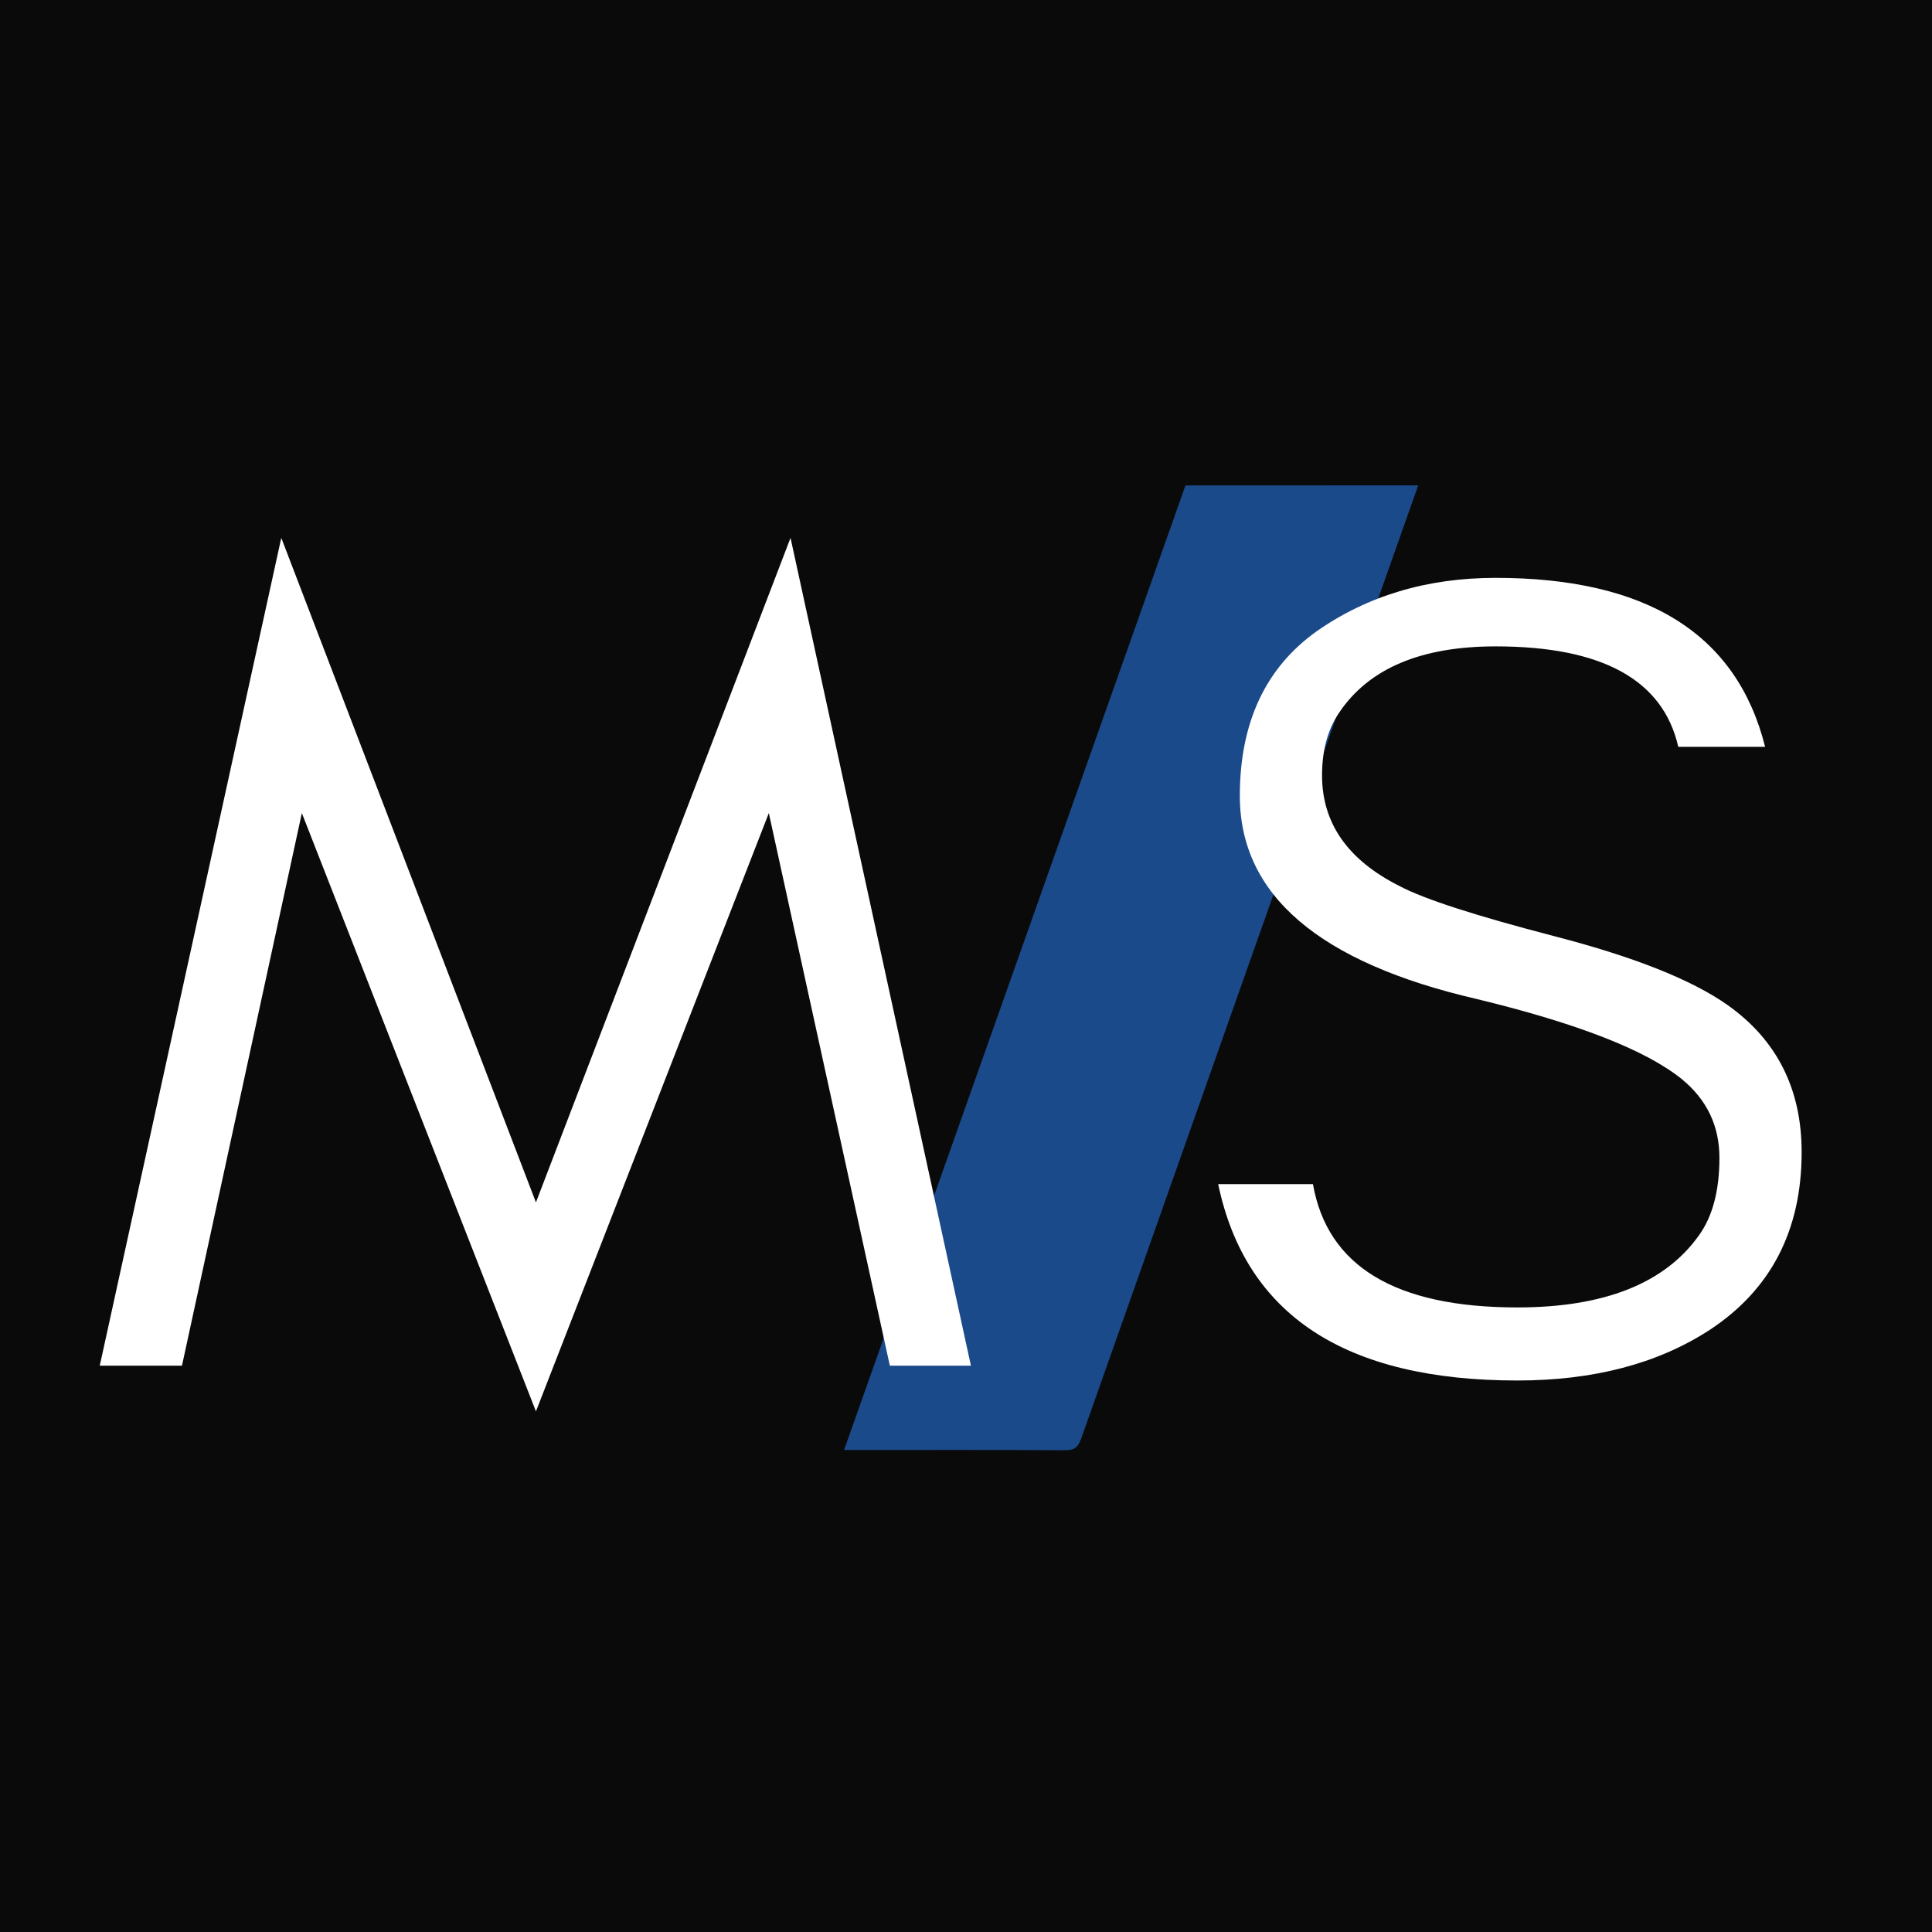
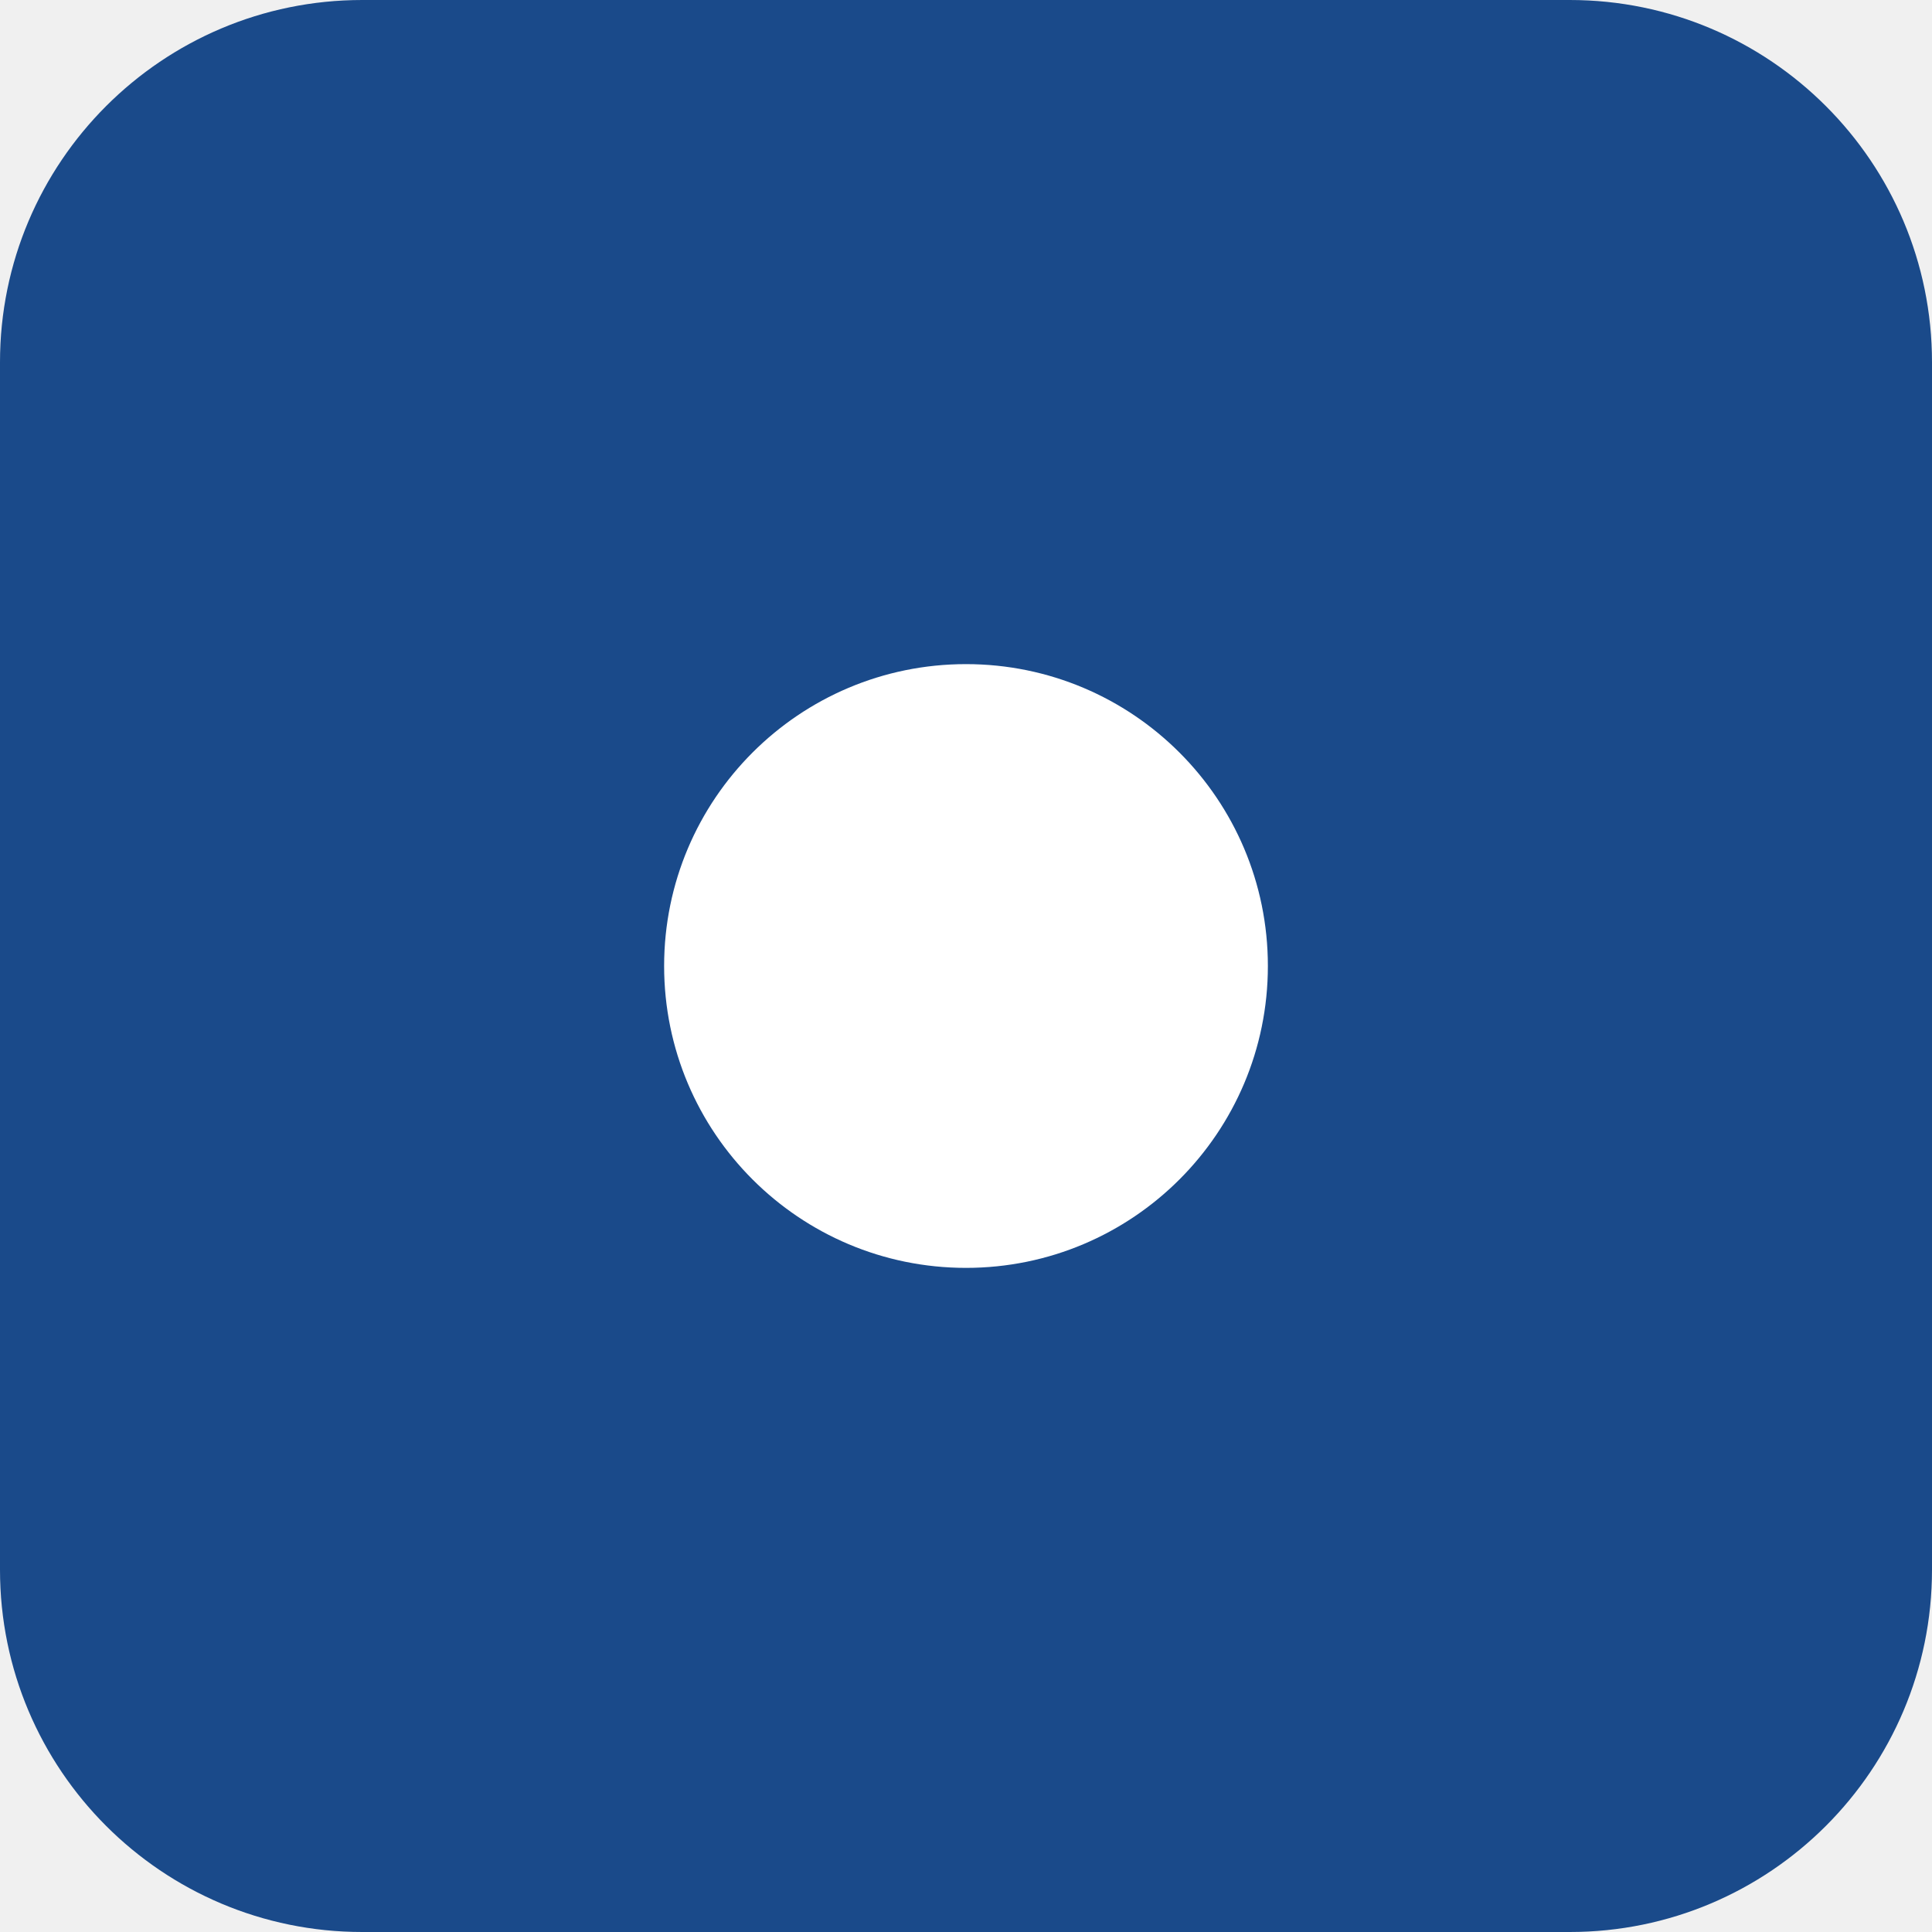
- <svg xmlns="http://www.w3.org/2000/svg" viewBox="155 29 452 452" width="100" height="100" preserveAspectRatio="xMidYMid meet">
-   <rect x="155" y="29" width="452" height="452" fill="#0A0A0A" />
-   <path fill="#1a4a8a" d="M 352.473 368.242 C 379.137 292.895 405.73 217.766 432.348 142.562 C 450.41 142.559 468.457 142.559 486.801 142.559 C 485.184 147.137 483.594 151.637 482 156.137 C 457.301 225.934 432.598 295.723 407.961 365.535 C 407.211 367.637 406.355 368.293 404.152 368.293 C 387.82 368.176 371.465 368.234 355.117 368.234 L 352.473 368.234 " fill-opacity="1" fill-rule="nonzero" />
-   <g fill="#ffffff" fill-opacity="1">
-     <g transform="translate(175.6667, 348.5049)">
-       <path d="M 187.516 0 L 159.203 -129.281 L 104.719 10.688 L 49.953 -129.281 L 21.906 0 L 2.672 0 L 45.141 -193.672 L 104.719 -38.203 L 164.281 -193.672 L 206.484 0 Z M 187.516 0 " />
-     </g>
-   </g>
-   <g fill="#ffffff" fill-opacity="1">
-     <g transform="translate(430.1104, 348.5049)">
-       <path d="M 70.516 -85.75 C 33.473 -94.289 14.953 -110.141 14.953 -133.297 C 14.953 -150.391 20.922 -163.211 32.859 -171.766 C 44.785 -180.129 58.766 -184.312 74.797 -184.312 C 110.234 -184.312 131.25 -171.133 137.844 -144.781 L 117.531 -144.781 C 113.969 -160.445 99.723 -168.281 74.797 -168.281 C 57.336 -168.281 45.141 -163.117 38.203 -152.797 C 35.523 -148.879 34.188 -143.984 34.188 -138.109 C 34.188 -126.891 40.242 -118.25 52.359 -112.188 C 58.055 -109.164 70.164 -105.25 88.688 -100.438 C 107.207 -95.633 120.648 -90.289 129.016 -84.406 C 140.598 -76.219 146.391 -64.734 146.391 -49.953 C 146.391 -31.609 139.176 -17.719 124.75 -8.281 C 112.633 -0.445 97.676 3.469 79.875 3.469 C 39.625 3.469 16.297 -11.844 9.891 -42.469 L 32.062 -42.469 C 35.438 -23.238 51.375 -13.625 79.875 -13.625 C 100.176 -13.625 114.332 -19.234 122.344 -30.453 C 125.551 -34.898 127.156 -40.953 127.156 -48.609 C 127.156 -56.098 124.219 -62.242 118.344 -67.047 C 109.969 -73.816 94.023 -80.051 70.516 -85.75 Z M 70.516 -85.75 " />
-     </g>
-   </g>
+ <svg xmlns="http://www.w3.org/2000/svg" viewBox="0 0 32 32" fill="none">
+   <rect width="32" height="32" rx="6" fill="#1A4A8A" />
+   <circle cx="16" cy="16" r="5" fill="#ffffff" />
</svg>
